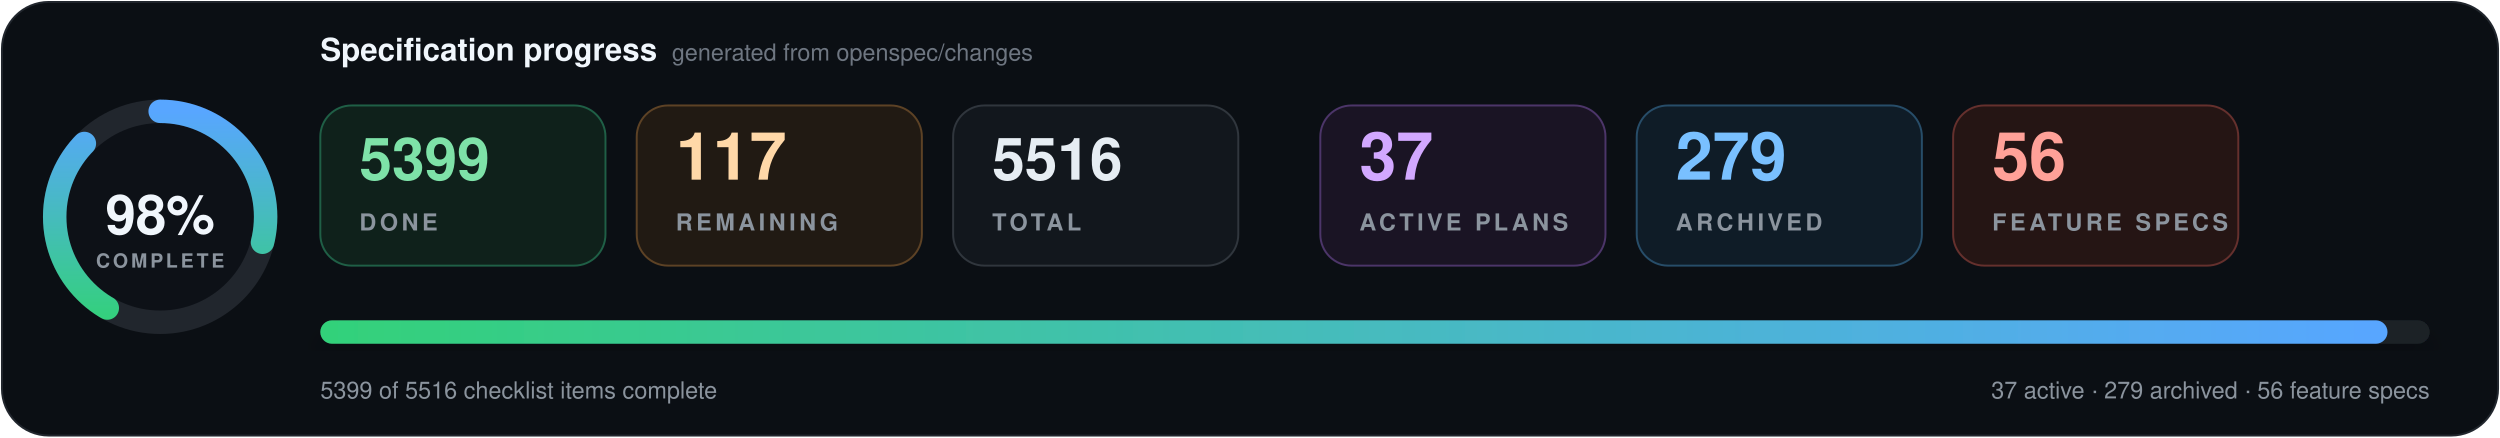
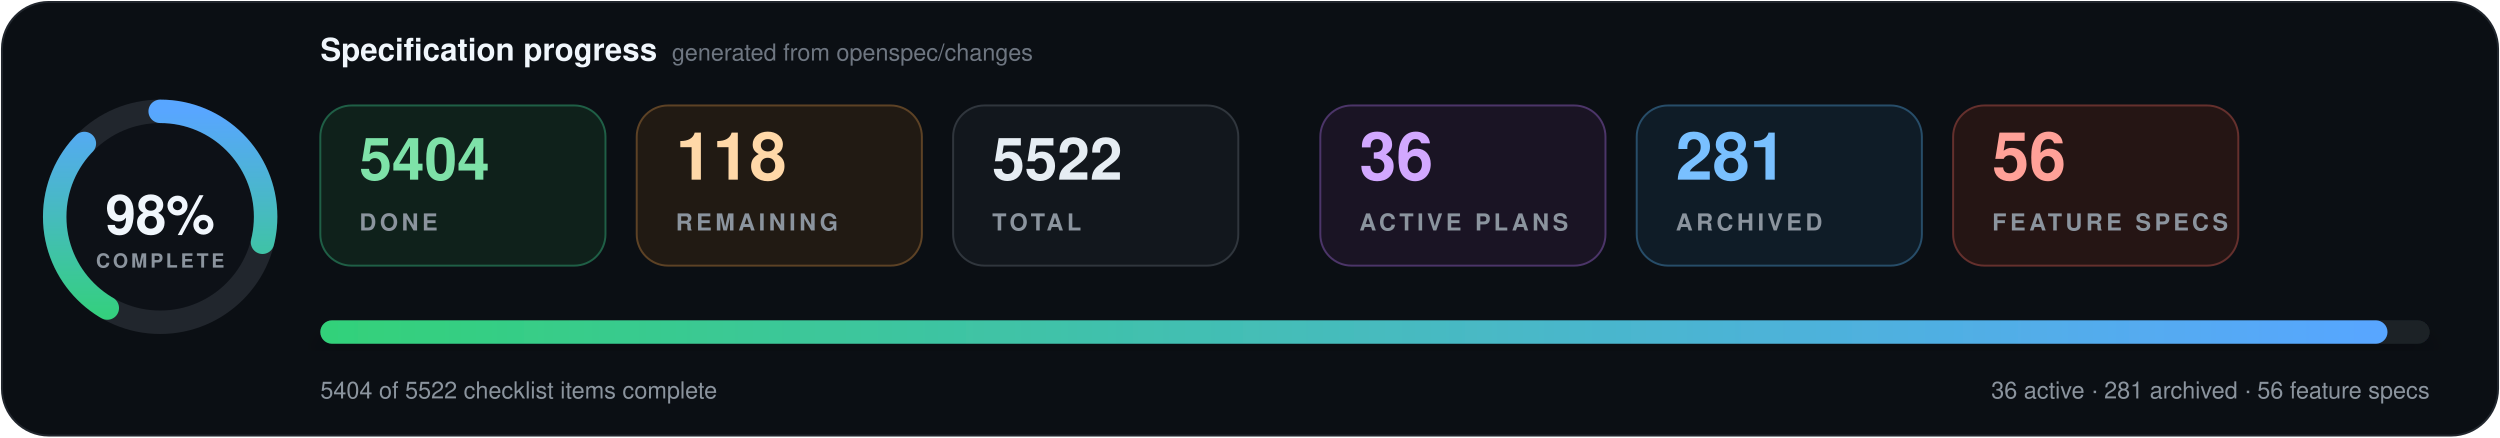
- <svg xmlns="http://www.w3.org/2000/svg" data-cache-version="1794415238" width="1280" height="224" viewBox="0 0 1280 224" role="img" aria-labelledby="title description" font-family="system-ui, -apple-system, BlinkMacSystemFont, 'Segoe UI', Helvetica, Arial, sans-serif" font-variant-numeric="tabular-nums">
+ <svg xmlns="http://www.w3.org/2000/svg" data-cache-version="1794417108" width="1280" height="224" viewBox="0 0 1280 224" role="img" aria-labelledby="title description" font-family="system-ui, -apple-system, BlinkMacSystemFont, 'Segoe UI', Helvetica, Arial, sans-serif" font-variant-numeric="tabular-nums">
  <defs>
    <linearGradient id="progress" x1="0" x2="1">
      <stop offset="0" stop-color="#33d17a" />
      <stop offset="1" stop-color="#58a6ff" />
    </linearGradient>
    <filter id="shadow" x="-10%" y="-20%" width="120%" height="150%">
      <feDropShadow dx="0" dy="7" stdDeviation="9" flood-color="#000" flood-opacity=".28" />
    </filter>
  </defs>
  <rect x="1" y="1" width="1278" height="222" rx="24" fill="#0b0f14" stroke="#21262d" />
  <g transform="translate(82 111)">
    <circle r="54" fill="#0d1117" stroke="#21262d" stroke-width="12" />
    <circle r="54" fill="none" stroke="url(#progress)" stroke-width="12" stroke-linecap="round" pathLength="100" stroke-dasharray="98 100" transform="rotate(-90)" />
    <text y="-1" text-anchor="middle" dominant-baseline="middle" fill="#f0f6fc" font-size="28" font-weight="800">98%</text>
    <text y="26" text-anchor="middle" fill="#8b949e" font-size="10" font-weight="700" letter-spacing="1.5">COMPLETE</text>
  </g>
  <text x="164" y="31" fill="#f0f6fc" font-size="16" font-weight="750">Specification progress</text>
  <text x="344" y="31" fill="#6e7681" font-size="12">generated from openspec/changes</text>
  <g transform="translate(164 54)">
    <rect width="146" height="82" rx="16" fill="#0f211b" stroke="#1f5f46" />
-     <text x="20" y="38" fill="#7ee2a8" font-size="30" font-weight="750">5399</text>
+     <text x="20" y="38" fill="#7ee2a8" font-size="30" font-weight="750">5404</text>
    <text x="20" y="64" fill="#8b949e" font-size="12" font-weight="700" letter-spacing="1.8">DONE</text>
  </g>
  <g transform="translate(326 54)">
    <rect width="146" height="82" rx="16" fill="#211a13" stroke="#5d4225" />
-     <text x="20" y="38" fill="#ffd8a8" font-size="34" font-weight="750">117</text>
+     <text x="20" y="38" fill="#ffd8a8" font-size="34" font-weight="750">118</text>
    <text x="20" y="64" fill="#8b949e" font-size="12" font-weight="700" letter-spacing="1.8">REMAINING</text>
  </g>
  <g transform="translate(488 54)">
    <rect width="146" height="82" rx="16" fill="#12171d" stroke="#30363d" />
-     <text x="20" y="38" fill="#e6edf3" font-size="30" font-weight="750">5516</text>
+     <text x="20" y="38" fill="#e6edf3" font-size="30" font-weight="750">5522</text>
    <text x="20" y="64" fill="#8b949e" font-size="12" font-weight="700" letter-spacing="1.8">TOTAL</text>
  </g>
  <g transform="translate(676 54)">
    <rect width="146" height="82" rx="16" fill="#1a1424" stroke="#4c3569" />
-     <text x="20" y="38" fill="#d2a8ff" font-size="34" font-weight="750">37</text>
+     <text x="20" y="38" fill="#d2a8ff" font-size="34" font-weight="750">36</text>
    <text x="20" y="64" fill="#8b949e" font-size="12" font-weight="700" letter-spacing="1.8">ACTIVE PLANS</text>
  </g>
  <g transform="translate(838 54)">
    <rect width="146" height="82" rx="16" fill="#0f1c27" stroke="#274d69" />
-     <text x="20" y="38" fill="#79c0ff" font-size="34" font-weight="750">279</text>
+     <text x="20" y="38" fill="#79c0ff" font-size="34" font-weight="750">281</text>
    <text x="20" y="64" fill="#8b949e" font-size="12" font-weight="700" letter-spacing="1.8">ARCHIVED</text>
  </g>
  <g transform="translate(1000 54)">
    <rect width="146" height="82" rx="16" fill="#251514" stroke="#65302d" />
    <text x="20" y="38" fill="#ffa198" font-size="34" font-weight="750">56</text>
    <text x="20" y="64" fill="#8b949e" font-size="12" font-weight="700" letter-spacing="1.8">FEATURE SPECS</text>
  </g>
  <g filter="url(#shadow)">
    <rect x="164" y="164" width="1080" height="12" rx="6" fill="#1b2128" />
    <rect x="164" y="164" width="1058.4" height="12" rx="6" fill="url(#progress)" />
  </g>
-   <text x="164" y="204" fill="#8b949e" font-size="12">5399 of 5516 checklist items complete</text>
-   <text x="1244" y="204" text-anchor="end" fill="#8b949e" font-size="12">37 active · 279 archived · 56 feature specs</text>
+   <text x="164" y="204" fill="#8b949e" font-size="12">5404 of 5522 checklist items complete</text>
+   <text x="1244" y="204" text-anchor="end" fill="#8b949e" font-size="12">36 active · 281 archived · 56 feature specs</text>
</svg>
